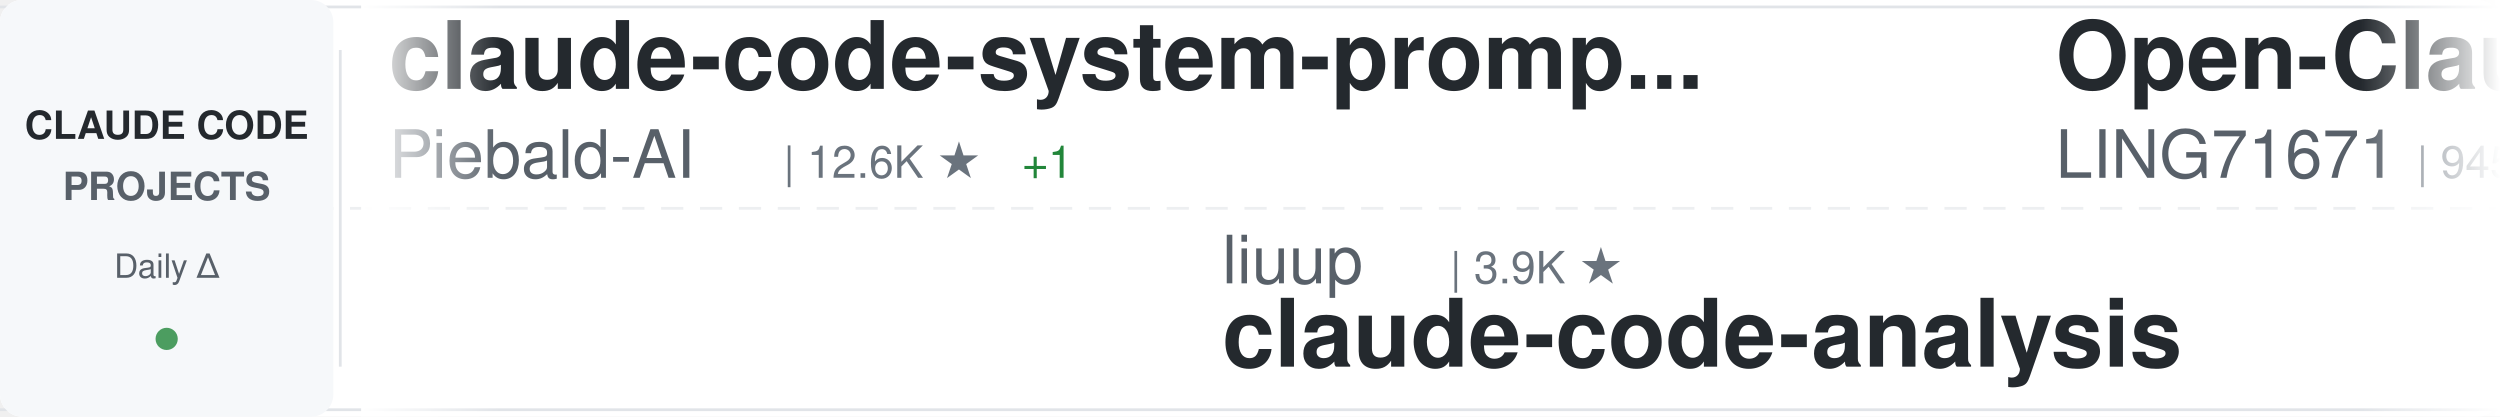
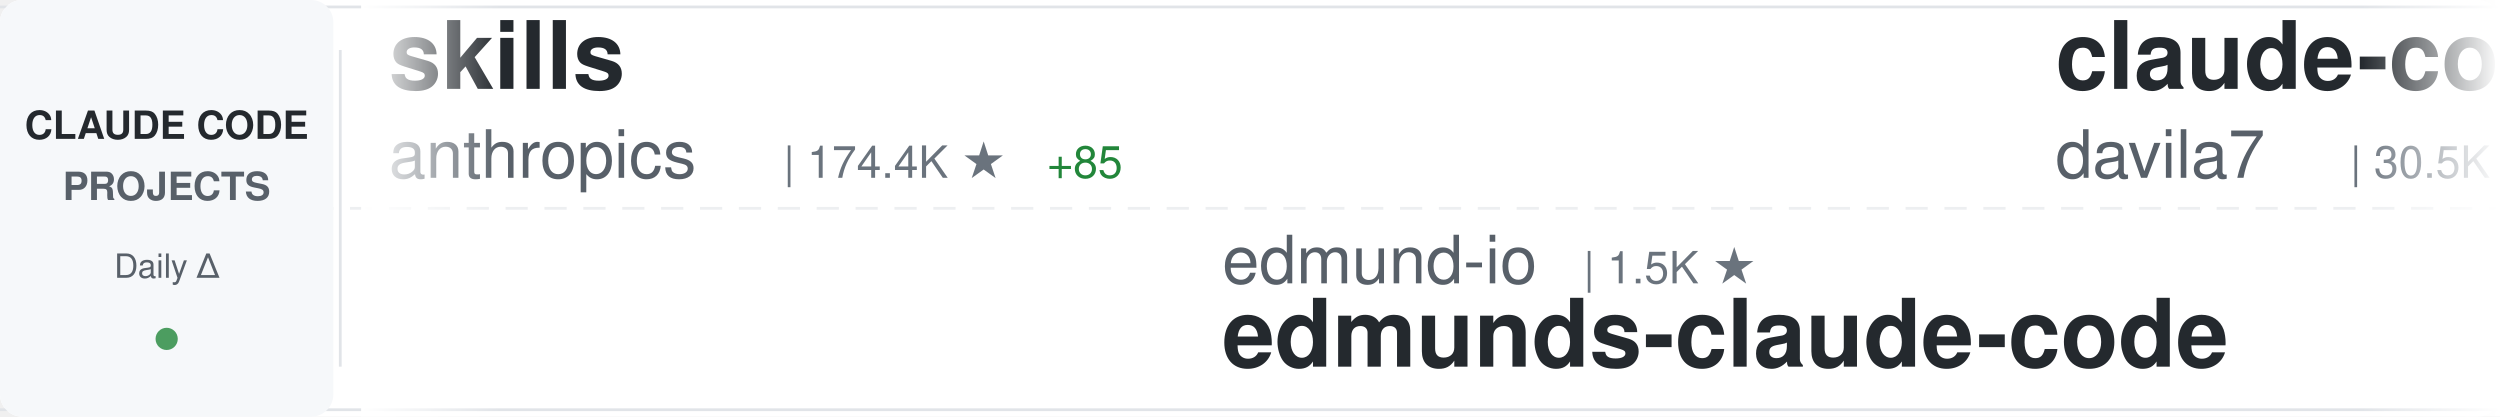
<svg xmlns="http://www.w3.org/2000/svg" width="900" height="150">
  <defs>
    <linearGradient id="awesomeLeftFade" x1="0%" y1="0%" x2="100%" y2="0%">
      <stop offset="0%" style="stop-color:#ffffff;stop-opacity:1" />
      <stop offset="100%" style="stop-color:#ffffff;stop-opacity:0" />
    </linearGradient>
    <linearGradient id="awesomeRightFade" x1="0%" y1="0%" x2="100%" y2="0%">
      <stop offset="0%" style="stop-color:#ffffff;stop-opacity:0" />
      <stop offset="100%" style="stop-color:#ffffff;stop-opacity:1" />
    </linearGradient>
  </defs>
  <rect width="900" height="150" fill="#ffffff" rx="8" />
  <rect x="0" y="2" width="900" height="1" fill="#e1e4e8" />
  <rect x="0" y="147" width="900" height="1" fill="#e1e4e8" />
  <line x1="0" y1="75" x2="900" y2="75" stroke="#e1e4e8" stroke-width="1" stroke-dasharray="8 6" opacity="0.6" />
  <rect x="0" y="0" width="120" height="150" fill="#f6f8fa" rx="8" />
  <text x="60" y="50" font-family="-apple-system, BlinkMacSystemFont, 'Segoe UI', Helvetica, Arial, sans-serif" font-size="14" font-weight="600" fill="#24292e" text-anchor="middle">CLAUDE CODE</text>
  <text x="60" y="72" font-family="-apple-system, BlinkMacSystemFont, 'Segoe UI', Helvetica, Arial, sans-serif" font-size="14" font-weight="600" fill="#586069" text-anchor="middle">PROJECTS</text>
  <text x="60" y="100" font-family="-apple-system, BlinkMacSystemFont, 'Segoe UI', Helvetica, Arial, sans-serif" font-size="12" font-weight="500" fill="#586069" text-anchor="middle">Daily Δ</text>
  <circle cx="60" cy="122" r="4" fill="#22863a" opacity="0.8" />
  <rect x="122" y="18" width="1" height="114" fill="#e1e4e8" />
  <clipPath id="awesomeTickerClip">
    <rect x="130" y="0" width="770" height="150" />
  </clipPath>
  <g clip-path="url(#awesomeTickerClip)">
    <g id="awesomeTickerItems">
      <animateTransform attributeName="transform" attributeType="XML" type="translate" from="0 0" to="-3000 0" dur="54s" repeatCount="indefinite" />
      <g transform="translate(0, 0)">
-         <text x="140" y="32" font-family="-apple-system, BlinkMacSystemFont, 'Segoe UI', Helvetica, Arial, sans-serif" font-size="34" font-weight="600" fill="#24292e">claude-code-system-promp...</text>
-         <text x="140" y="64" font-family="-apple-system, BlinkMacSystemFont, 'Segoe UI', Helvetica, Arial, sans-serif" font-size="24" font-weight="400" fill="#586069">Piebald-AI</text>
-         <text x="282" y="64" font-family="-apple-system, BlinkMacSystemFont, 'Segoe UI', Helvetica, Arial, sans-serif" font-size="16" font-weight="500" fill="#6a737d">| 12.6K ★</text>
-         <text x="368" y="64" font-family="-apple-system, BlinkMacSystemFont, 'Segoe UI', Helvetica, Arial, sans-serif" font-size="16" font-weight="500" fill="#22863a"> +1</text>
+         <text x="140" y="32" font-family="-apple-system, BlinkMacSystemFont, 'Segoe UI', Helvetica, Arial, sans-serif" font-size="34" font-weight="600" fill="#24292e">skills</text>
+         <text x="140" y="64" font-family="-apple-system, BlinkMacSystemFont, 'Segoe UI', Helvetica, Arial, sans-serif" font-size="24" font-weight="400" fill="#586069">anthropics</text>
+         <text x="282" y="64" font-family="-apple-system, BlinkMacSystemFont, 'Segoe UI', Helvetica, Arial, sans-serif" font-size="16" font-weight="500" fill="#6a737d">| 174.4K ★</text>
+         <text x="377" y="64" font-family="-apple-system, BlinkMacSystemFont, 'Segoe UI', Helvetica, Arial, sans-serif" font-size="16" font-weight="500" fill="#22863a"> +85</text>
      </g>
      <g transform="translate(300, 0)">
-         <text x="140" y="102" font-family="-apple-system, BlinkMacSystemFont, 'Segoe UI', Helvetica, Arial, sans-serif" font-size="24" font-weight="400" fill="#586069">liuup</text>
-         <text x="222" y="102" font-family="-apple-system, BlinkMacSystemFont, 'Segoe UI', Helvetica, Arial, sans-serif" font-size="16" font-weight="500" fill="#6a737d">| 3.9K ★</text>
-         <text x="140" y="132" font-family="-apple-system, BlinkMacSystemFont, 'Segoe UI', Helvetica, Arial, sans-serif" font-size="34" font-weight="600" fill="#24292e">claude-code-analysis</text>
+         <text x="140" y="102" font-family="-apple-system, BlinkMacSystemFont, 'Segoe UI', Helvetica, Arial, sans-serif" font-size="24" font-weight="400" fill="#586069">edmund-io</text>
+         <text x="270" y="102" font-family="-apple-system, BlinkMacSystemFont, 'Segoe UI', Helvetica, Arial, sans-serif" font-size="16" font-weight="500" fill="#6a737d">| 1.5K ★</text>
+         <text x="140" y="132" font-family="-apple-system, BlinkMacSystemFont, 'Segoe UI', Helvetica, Arial, sans-serif" font-size="34" font-weight="600" fill="#24292e">edmunds-claude-code</text>
      </g>
      <g transform="translate(600, 0)">
-         <text x="140" y="32" font-family="-apple-system, BlinkMacSystemFont, 'Segoe UI', Helvetica, Arial, sans-serif" font-size="34" font-weight="600" fill="#24292e">Open-ClaudeCode</text>
-         <text x="140" y="64" font-family="-apple-system, BlinkMacSystemFont, 'Segoe UI', Helvetica, Arial, sans-serif" font-size="24" font-weight="400" fill="#586069">LING71671</text>
-         <text x="270" y="64" font-family="-apple-system, BlinkMacSystemFont, 'Segoe UI', Helvetica, Arial, sans-serif" font-size="16" font-weight="500" fill="#6a737d">| 945 ★</text>
+         <text x="140" y="32" font-family="-apple-system, BlinkMacSystemFont, 'Segoe UI', Helvetica, Arial, sans-serif" font-size="34" font-weight="600" fill="#24292e">claude-code-templates</text>
+         <text x="140" y="64" font-family="-apple-system, BlinkMacSystemFont, 'Segoe UI', Helvetica, Arial, sans-serif" font-size="24" font-weight="400" fill="#586069">davila7</text>
+         <text x="246" y="64" font-family="-apple-system, BlinkMacSystemFont, 'Segoe UI', Helvetica, Arial, sans-serif" font-size="16" font-weight="500" fill="#6a737d">| 30.5K ★</text>
+         <text x="332" y="64" font-family="-apple-system, BlinkMacSystemFont, 'Segoe UI', Helvetica, Arial, sans-serif" font-size="16" font-weight="500" fill="#22863a"> +3</text>
      </g>
      <g transform="translate(900, 0)">
-         <text x="140" y="102" font-family="-apple-system, BlinkMacSystemFont, 'Segoe UI', Helvetica, Arial, sans-serif" font-size="24" font-weight="400" fill="#586069">krusemediallc</text>
-         <text x="318" y="102" font-family="-apple-system, BlinkMacSystemFont, 'Segoe UI', Helvetica, Arial, sans-serif" font-size="16" font-weight="500" fill="#6a737d">| 1.5K ★</text>
-         <text x="395" y="102" font-family="-apple-system, BlinkMacSystemFont, 'Segoe UI', Helvetica, Arial, sans-serif" font-size="16" font-weight="500" fill="#cb2431"> -1</text>
-         <text x="140" y="132" font-family="-apple-system, BlinkMacSystemFont, 'Segoe UI', Helvetica, Arial, sans-serif" font-size="34" font-weight="600" fill="#24292e">arcads-claude-code</text>
+         <text x="140" y="102" font-family="-apple-system, BlinkMacSystemFont, 'Segoe UI', Helvetica, Arial, sans-serif" font-size="24" font-weight="400" fill="#586069">ykdojo</text>
+         <text x="234" y="102" font-family="-apple-system, BlinkMacSystemFont, 'Segoe UI', Helvetica, Arial, sans-serif" font-size="16" font-weight="500" fill="#6a737d">| 10.0K ★</text>
+         <text x="320" y="102" font-family="-apple-system, BlinkMacSystemFont, 'Segoe UI', Helvetica, Arial, sans-serif" font-size="16" font-weight="500" fill="#22863a"> +2</text>
+         <text x="140" y="132" font-family="-apple-system, BlinkMacSystemFont, 'Segoe UI', Helvetica, Arial, sans-serif" font-size="34" font-weight="600" fill="#24292e">claude-code-tips</text>
      </g>
      <g transform="translate(1200, 0)">
-         <text x="140" y="32" font-family="-apple-system, BlinkMacSystemFont, 'Segoe UI', Helvetica, Arial, sans-serif" font-size="34" font-weight="600" fill="#24292e">Claude-code</text>
-         <text x="140" y="64" font-family="-apple-system, BlinkMacSystemFont, 'Segoe UI', Helvetica, Arial, sans-serif" font-size="24" font-weight="400" fill="#586069">fazxes</text>
-         <text x="234" y="64" font-family="-apple-system, BlinkMacSystemFont, 'Segoe UI', Helvetica, Arial, sans-serif" font-size="16" font-weight="500" fill="#6a737d">| 236 ★</text>
-         <text x="302" y="64" font-family="-apple-system, BlinkMacSystemFont, 'Segoe UI', Helvetica, Arial, sans-serif" font-size="16" font-weight="500" fill="#22863a"> +2</text>
+         <text x="140" y="32" font-family="-apple-system, BlinkMacSystemFont, 'Segoe UI', Helvetica, Arial, sans-serif" font-size="34" font-weight="600" fill="#24292e">claude-code-source-build</text>
+         <text x="140" y="64" font-family="-apple-system, BlinkMacSystemFont, 'Segoe UI', Helvetica, Arial, sans-serif" font-size="24" font-weight="400" fill="#586069">andrew-kramer-inno</text>
+         <text x="378" y="64" font-family="-apple-system, BlinkMacSystemFont, 'Segoe UI', Helvetica, Arial, sans-serif" font-size="16" font-weight="500" fill="#6a737d">| 596 ★</text>
      </g>
      <g transform="translate(1500, 0)">
-         <text x="140" y="102" font-family="-apple-system, BlinkMacSystemFont, 'Segoe UI', Helvetica, Arial, sans-serif" font-size="24" font-weight="400" fill="#586069">Yeachan-Heo</text>
-         <text x="294" y="102" font-family="-apple-system, BlinkMacSystemFont, 'Segoe UI', Helvetica, Arial, sans-serif" font-size="16" font-weight="500" fill="#6a737d">| 39.0K ★</text>
-         <text x="140" y="132" font-family="-apple-system, BlinkMacSystemFont, 'Segoe UI', Helvetica, Arial, sans-serif" font-size="34" font-weight="600" fill="#24292e">oh-my-claudecode</text>
+         <text x="140" y="102" font-family="-apple-system, BlinkMacSystemFont, 'Segoe UI', Helvetica, Arial, sans-serif" font-size="24" font-weight="400" fill="#586069">nicedreamzapp</text>
+         <text x="318" y="102" font-family="-apple-system, BlinkMacSystemFont, 'Segoe UI', Helvetica, Arial, sans-serif" font-size="16" font-weight="500" fill="#6a737d">| 3.3K ★</text>
+         <text x="140" y="132" font-family="-apple-system, BlinkMacSystemFont, 'Segoe UI', Helvetica, Arial, sans-serif" font-size="34" font-weight="600" fill="#24292e">claude-code-local</text>
      </g>
      <g transform="translate(1800, 0)">
-         <text x="140" y="32" font-family="-apple-system, BlinkMacSystemFont, 'Segoe UI', Helvetica, Arial, sans-serif" font-size="34" font-weight="600" fill="#24292e">claude-code-source</text>
-         <text x="140" y="64" font-family="-apple-system, BlinkMacSystemFont, 'Segoe UI', Helvetica, Arial, sans-serif" font-size="24" font-weight="400" fill="#586069">JrCx7scC</text>
-         <text x="258" y="64" font-family="-apple-system, BlinkMacSystemFont, 'Segoe UI', Helvetica, Arial, sans-serif" font-size="16" font-weight="500" fill="#6a737d">| 376 ★</text>
+         <text x="140" y="32" font-family="-apple-system, BlinkMacSystemFont, 'Segoe UI', Helvetica, Arial, sans-serif" font-size="34" font-weight="600" fill="#24292e">claude-code-sourcemap</text>
+         <text x="140" y="64" font-family="-apple-system, BlinkMacSystemFont, 'Segoe UI', Helvetica, Arial, sans-serif" font-size="24" font-weight="400" fill="#586069">ChinaSiro</text>
+         <text x="270" y="64" font-family="-apple-system, BlinkMacSystemFont, 'Segoe UI', Helvetica, Arial, sans-serif" font-size="16" font-weight="500" fill="#6a737d">| 9.7K ★</text>
+         <text x="347" y="64" font-family="-apple-system, BlinkMacSystemFont, 'Segoe UI', Helvetica, Arial, sans-serif" font-size="16" font-weight="500" fill="#22863a"> +1</text>
      </g>
      <g transform="translate(2100, 0)">
-         <text x="140" y="102" font-family="-apple-system, BlinkMacSystemFont, 'Segoe UI', Helvetica, Arial, sans-serif" font-size="24" font-weight="400" fill="#586069">ccplugins</text>
-         <text x="270" y="102" font-family="-apple-system, BlinkMacSystemFont, 'Segoe UI', Helvetica, Arial, sans-serif" font-size="16" font-weight="500" fill="#6a737d">| 931 ★</text>
-         <text x="140" y="132" font-family="-apple-system, BlinkMacSystemFont, 'Segoe UI', Helvetica, Arial, sans-serif" font-size="34" font-weight="600" fill="#24292e">awesome-claude-code-plug...</text>
+         <text x="140" y="102" font-family="-apple-system, BlinkMacSystemFont, 'Segoe UI', Helvetica, Arial, sans-serif" font-size="24" font-weight="400" fill="#586069">Chachamaru127</text>
+         <text x="318" y="102" font-family="-apple-system, BlinkMacSystemFont, 'Segoe UI', Helvetica, Arial, sans-serif" font-size="16" font-weight="500" fill="#6a737d">| 3.1K ★</text>
+         <text x="395" y="102" font-family="-apple-system, BlinkMacSystemFont, 'Segoe UI', Helvetica, Arial, sans-serif" font-size="16" font-weight="500" fill="#22863a"> +1</text>
+         <text x="140" y="132" font-family="-apple-system, BlinkMacSystemFont, 'Segoe UI', Helvetica, Arial, sans-serif" font-size="34" font-weight="600" fill="#24292e">claude-code-harness</text>
      </g>
      <g transform="translate(2400, 0)">
-         <text x="140" y="32" font-family="-apple-system, BlinkMacSystemFont, 'Segoe UI', Helvetica, Arial, sans-serif" font-size="34" font-weight="600" fill="#24292e">claude-code-security-rev...</text>
-         <text x="140" y="64" font-family="-apple-system, BlinkMacSystemFont, 'Segoe UI', Helvetica, Arial, sans-serif" font-size="24" font-weight="400" fill="#586069">anthropics</text>
-         <text x="282" y="64" font-family="-apple-system, BlinkMacSystemFont, 'Segoe UI', Helvetica, Arial, sans-serif" font-size="16" font-weight="500" fill="#6a737d">| 6.2K ★</text>
-         <text x="359" y="64" font-family="-apple-system, BlinkMacSystemFont, 'Segoe UI', Helvetica, Arial, sans-serif" font-size="16" font-weight="500" fill="#22863a"> +2</text>
+         <text x="140" y="32" font-family="-apple-system, BlinkMacSystemFont, 'Segoe UI', Helvetica, Arial, sans-serif" font-size="34" font-weight="600" fill="#24292e">claude-code-webui</text>
+         <text x="140" y="64" font-family="-apple-system, BlinkMacSystemFont, 'Segoe UI', Helvetica, Arial, sans-serif" font-size="24" font-weight="400" fill="#586069">sugyan</text>
+         <text x="234" y="64" font-family="-apple-system, BlinkMacSystemFont, 'Segoe UI', Helvetica, Arial, sans-serif" font-size="16" font-weight="500" fill="#6a737d">| 1.1K ★</text>
      </g>
      <g transform="translate(2700, 0)">
-         <text x="140" y="102" font-family="-apple-system, BlinkMacSystemFont, 'Segoe UI', Helvetica, Arial, sans-serif" font-size="24" font-weight="400" fill="#586069">ding113</text>
-         <text x="246" y="102" font-family="-apple-system, BlinkMacSystemFont, 'Segoe UI', Helvetica, Arial, sans-serif" font-size="16" font-weight="500" fill="#6a737d">| 3.4K ★</text>
-         <text x="323" y="102" font-family="-apple-system, BlinkMacSystemFont, 'Segoe UI', Helvetica, Arial, sans-serif" font-size="16" font-weight="500" fill="#22863a"> +1</text>
-         <text x="140" y="132" font-family="-apple-system, BlinkMacSystemFont, 'Segoe UI', Helvetica, Arial, sans-serif" font-size="34" font-weight="600" fill="#24292e">claude-code-hub</text>
+         <text x="140" y="102" font-family="-apple-system, BlinkMacSystemFont, 'Segoe UI', Helvetica, Arial, sans-serif" font-size="24" font-weight="400" fill="#586069">AICoderTudou</text>
+         <text x="306" y="102" font-family="-apple-system, BlinkMacSystemFont, 'Segoe UI', Helvetica, Arial, sans-serif" font-size="16" font-weight="500" fill="#6a737d">| 495 ★</text>
+         <text x="140" y="132" font-family="-apple-system, BlinkMacSystemFont, 'Segoe UI', Helvetica, Arial, sans-serif" font-size="34" font-weight="600" fill="#24292e">claude-code-tudou</text>
      </g>
      <g transform="translate(3000, 0)">
-         <text x="140" y="32" font-family="-apple-system, BlinkMacSystemFont, 'Segoe UI', Helvetica, Arial, sans-serif" font-size="34" font-weight="600" fill="#24292e">claude-code-system-promp...</text>
-         <text x="140" y="64" font-family="-apple-system, BlinkMacSystemFont, 'Segoe UI', Helvetica, Arial, sans-serif" font-size="24" font-weight="400" fill="#586069">Piebald-AI</text>
-         <text x="282" y="64" font-family="-apple-system, BlinkMacSystemFont, 'Segoe UI', Helvetica, Arial, sans-serif" font-size="16" font-weight="500" fill="#6a737d">| 12.6K ★</text>
-         <text x="368" y="64" font-family="-apple-system, BlinkMacSystemFont, 'Segoe UI', Helvetica, Arial, sans-serif" font-size="16" font-weight="500" fill="#22863a"> +1</text>
+         <text x="140" y="32" font-family="-apple-system, BlinkMacSystemFont, 'Segoe UI', Helvetica, Arial, sans-serif" font-size="34" font-weight="600" fill="#24292e">skills</text>
+         <text x="140" y="64" font-family="-apple-system, BlinkMacSystemFont, 'Segoe UI', Helvetica, Arial, sans-serif" font-size="24" font-weight="400" fill="#586069">anthropics</text>
+         <text x="282" y="64" font-family="-apple-system, BlinkMacSystemFont, 'Segoe UI', Helvetica, Arial, sans-serif" font-size="16" font-weight="500" fill="#6a737d">| 174.4K ★</text>
+         <text x="377" y="64" font-family="-apple-system, BlinkMacSystemFont, 'Segoe UI', Helvetica, Arial, sans-serif" font-size="16" font-weight="500" fill="#22863a"> +85</text>
      </g>
      <g transform="translate(3300, 0)">
-         <text x="140" y="102" font-family="-apple-system, BlinkMacSystemFont, 'Segoe UI', Helvetica, Arial, sans-serif" font-size="24" font-weight="400" fill="#586069">liuup</text>
-         <text x="222" y="102" font-family="-apple-system, BlinkMacSystemFont, 'Segoe UI', Helvetica, Arial, sans-serif" font-size="16" font-weight="500" fill="#6a737d">| 3.9K ★</text>
-         <text x="140" y="132" font-family="-apple-system, BlinkMacSystemFont, 'Segoe UI', Helvetica, Arial, sans-serif" font-size="34" font-weight="600" fill="#24292e">claude-code-analysis</text>
+         <text x="140" y="102" font-family="-apple-system, BlinkMacSystemFont, 'Segoe UI', Helvetica, Arial, sans-serif" font-size="24" font-weight="400" fill="#586069">edmund-io</text>
+         <text x="270" y="102" font-family="-apple-system, BlinkMacSystemFont, 'Segoe UI', Helvetica, Arial, sans-serif" font-size="16" font-weight="500" fill="#6a737d">| 1.5K ★</text>
+         <text x="140" y="132" font-family="-apple-system, BlinkMacSystemFont, 'Segoe UI', Helvetica, Arial, sans-serif" font-size="34" font-weight="600" fill="#24292e">edmunds-claude-code</text>
      </g>
      <g transform="translate(3600, 0)">
-         <text x="140" y="32" font-family="-apple-system, BlinkMacSystemFont, 'Segoe UI', Helvetica, Arial, sans-serif" font-size="34" font-weight="600" fill="#24292e">Open-ClaudeCode</text>
-         <text x="140" y="64" font-family="-apple-system, BlinkMacSystemFont, 'Segoe UI', Helvetica, Arial, sans-serif" font-size="24" font-weight="400" fill="#586069">LING71671</text>
-         <text x="270" y="64" font-family="-apple-system, BlinkMacSystemFont, 'Segoe UI', Helvetica, Arial, sans-serif" font-size="16" font-weight="500" fill="#6a737d">| 945 ★</text>
+         <text x="140" y="32" font-family="-apple-system, BlinkMacSystemFont, 'Segoe UI', Helvetica, Arial, sans-serif" font-size="34" font-weight="600" fill="#24292e">claude-code-templates</text>
+         <text x="140" y="64" font-family="-apple-system, BlinkMacSystemFont, 'Segoe UI', Helvetica, Arial, sans-serif" font-size="24" font-weight="400" fill="#586069">davila7</text>
+         <text x="246" y="64" font-family="-apple-system, BlinkMacSystemFont, 'Segoe UI', Helvetica, Arial, sans-serif" font-size="16" font-weight="500" fill="#6a737d">| 30.5K ★</text>
+         <text x="332" y="64" font-family="-apple-system, BlinkMacSystemFont, 'Segoe UI', Helvetica, Arial, sans-serif" font-size="16" font-weight="500" fill="#22863a"> +3</text>
      </g>
      <g transform="translate(3900, 0)">
-         <text x="140" y="102" font-family="-apple-system, BlinkMacSystemFont, 'Segoe UI', Helvetica, Arial, sans-serif" font-size="24" font-weight="400" fill="#586069">krusemediallc</text>
-         <text x="318" y="102" font-family="-apple-system, BlinkMacSystemFont, 'Segoe UI', Helvetica, Arial, sans-serif" font-size="16" font-weight="500" fill="#6a737d">| 1.5K ★</text>
-         <text x="395" y="102" font-family="-apple-system, BlinkMacSystemFont, 'Segoe UI', Helvetica, Arial, sans-serif" font-size="16" font-weight="500" fill="#cb2431"> -1</text>
-         <text x="140" y="132" font-family="-apple-system, BlinkMacSystemFont, 'Segoe UI', Helvetica, Arial, sans-serif" font-size="34" font-weight="600" fill="#24292e">arcads-claude-code</text>
+         <text x="140" y="102" font-family="-apple-system, BlinkMacSystemFont, 'Segoe UI', Helvetica, Arial, sans-serif" font-size="24" font-weight="400" fill="#586069">ykdojo</text>
+         <text x="234" y="102" font-family="-apple-system, BlinkMacSystemFont, 'Segoe UI', Helvetica, Arial, sans-serif" font-size="16" font-weight="500" fill="#6a737d">| 10.0K ★</text>
+         <text x="320" y="102" font-family="-apple-system, BlinkMacSystemFont, 'Segoe UI', Helvetica, Arial, sans-serif" font-size="16" font-weight="500" fill="#22863a"> +2</text>
+         <text x="140" y="132" font-family="-apple-system, BlinkMacSystemFont, 'Segoe UI', Helvetica, Arial, sans-serif" font-size="34" font-weight="600" fill="#24292e">claude-code-tips</text>
      </g>
    </g>
  </g>
  <rect x="130" y="0" width="50" height="150" fill="url(#awesomeLeftFade)" />
  <rect x="850" y="0" width="50" height="150" fill="url(#awesomeRightFade)" />
</svg>
